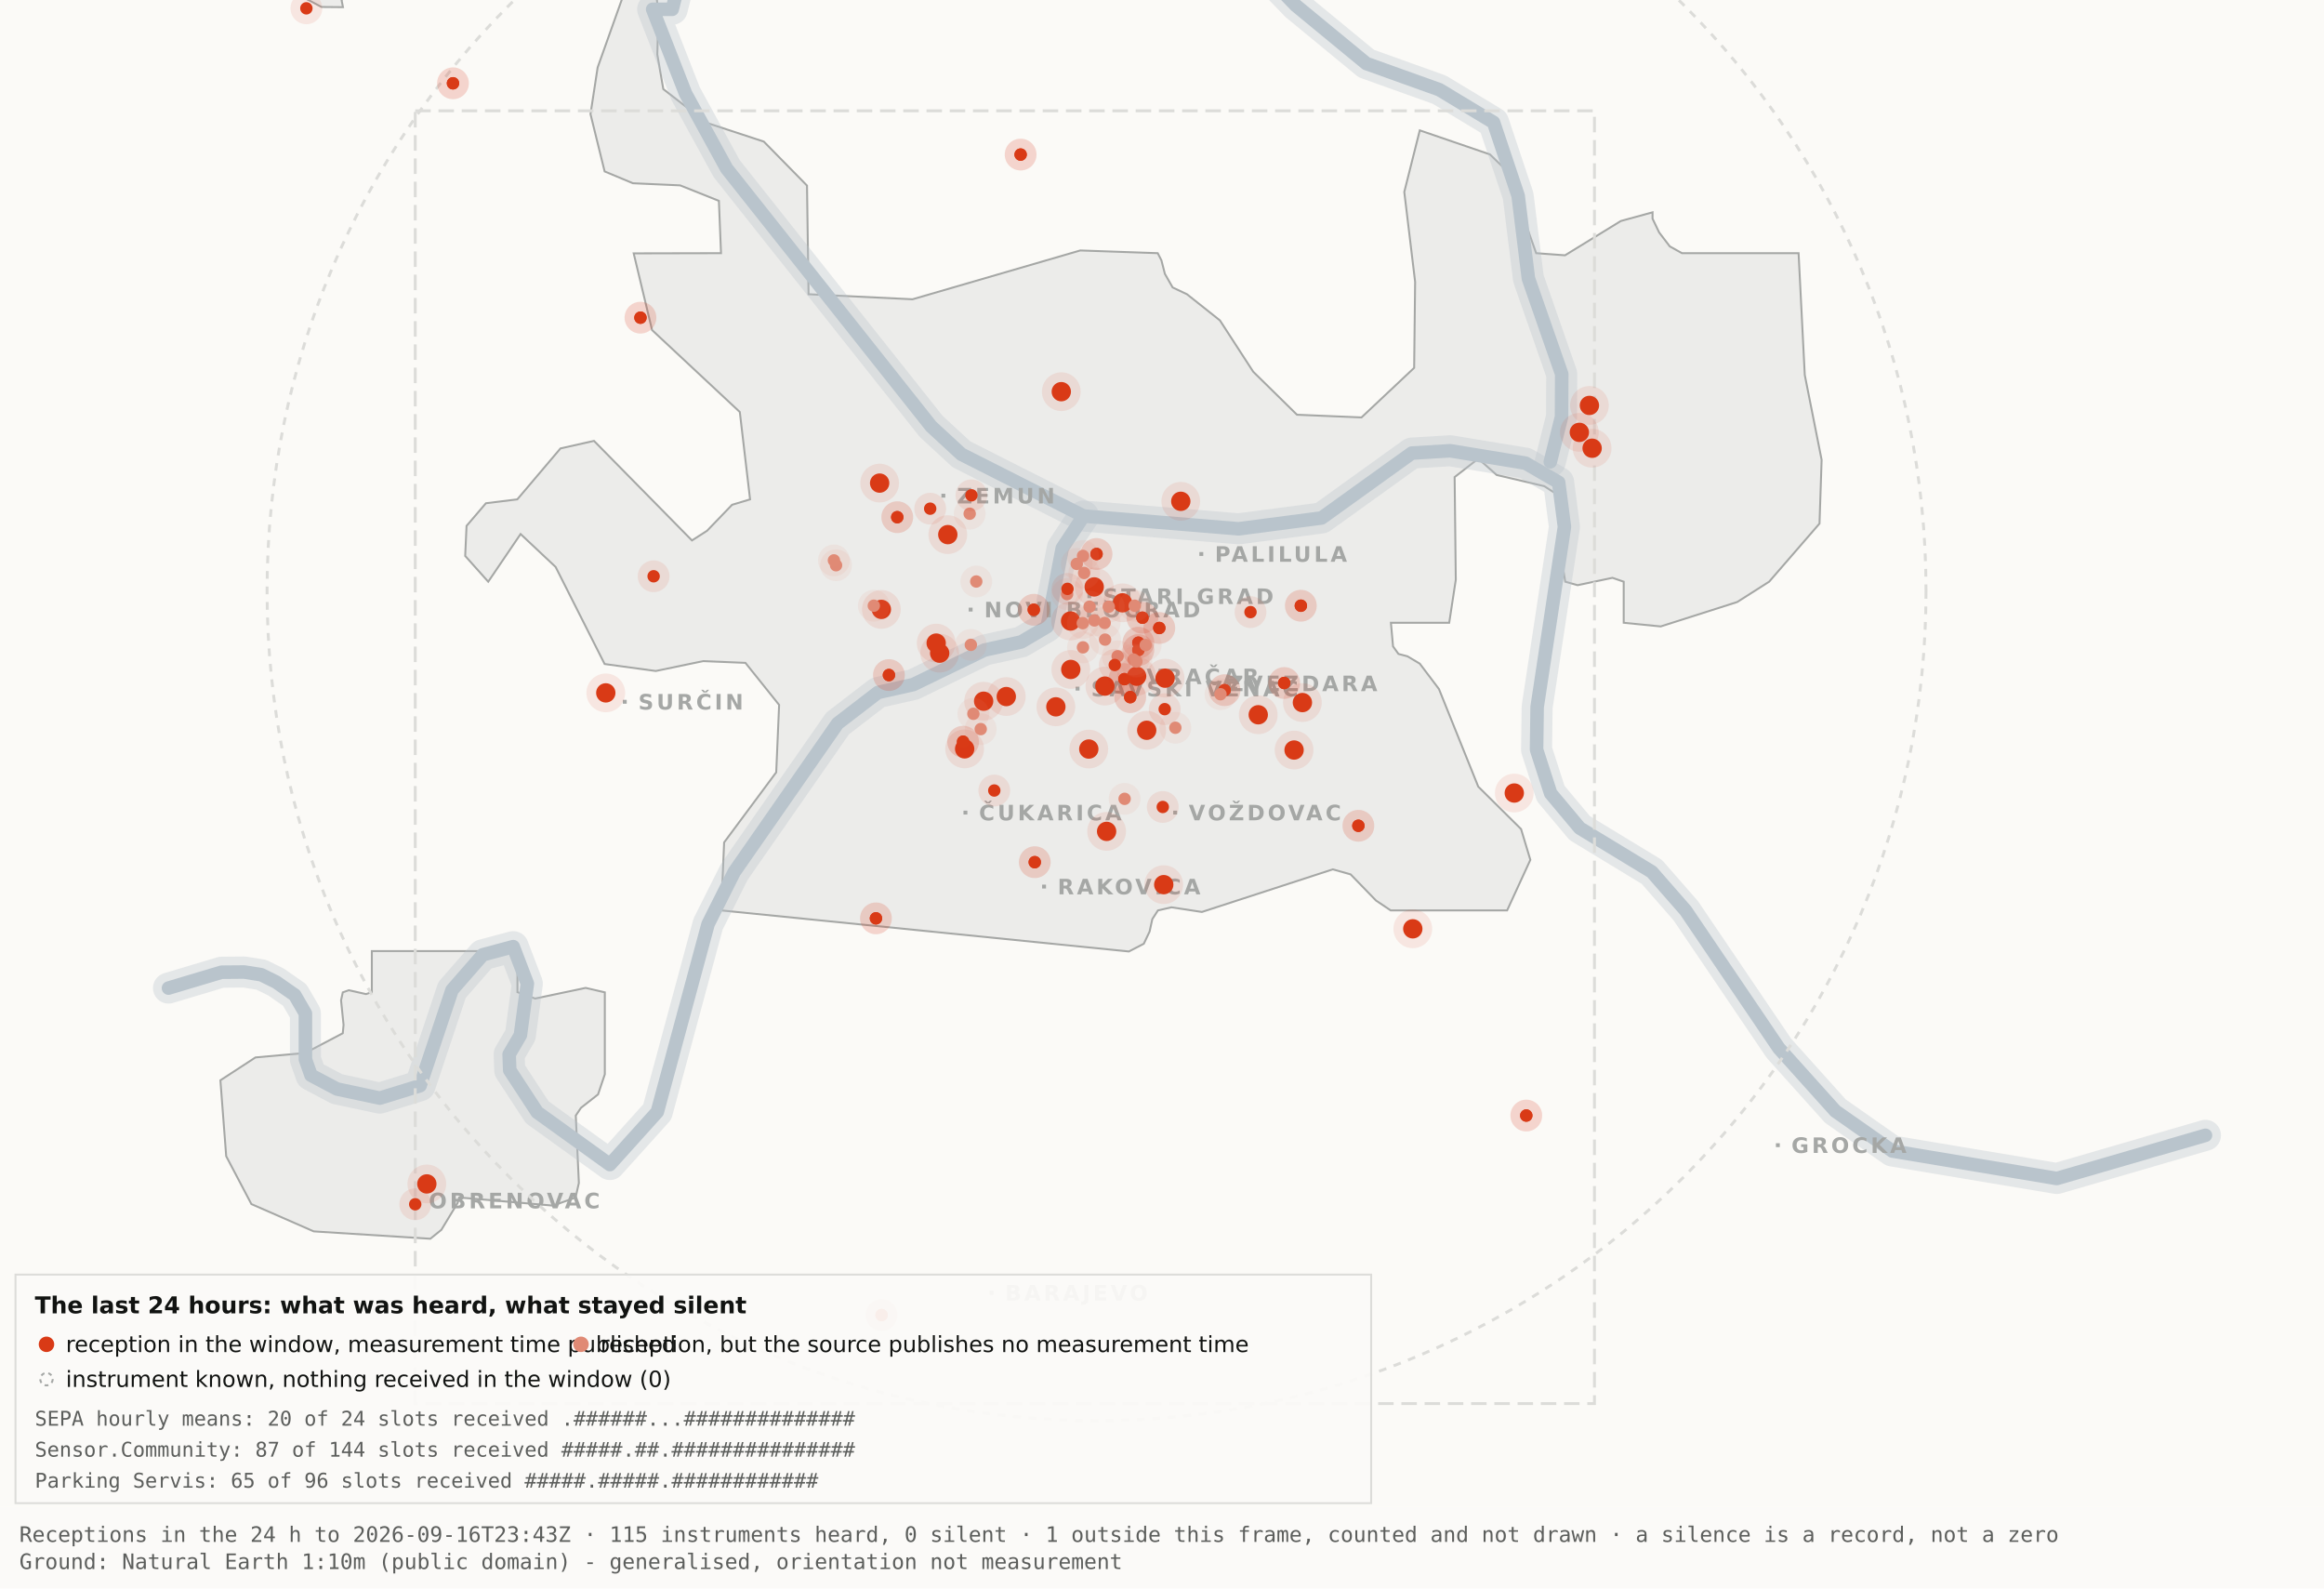
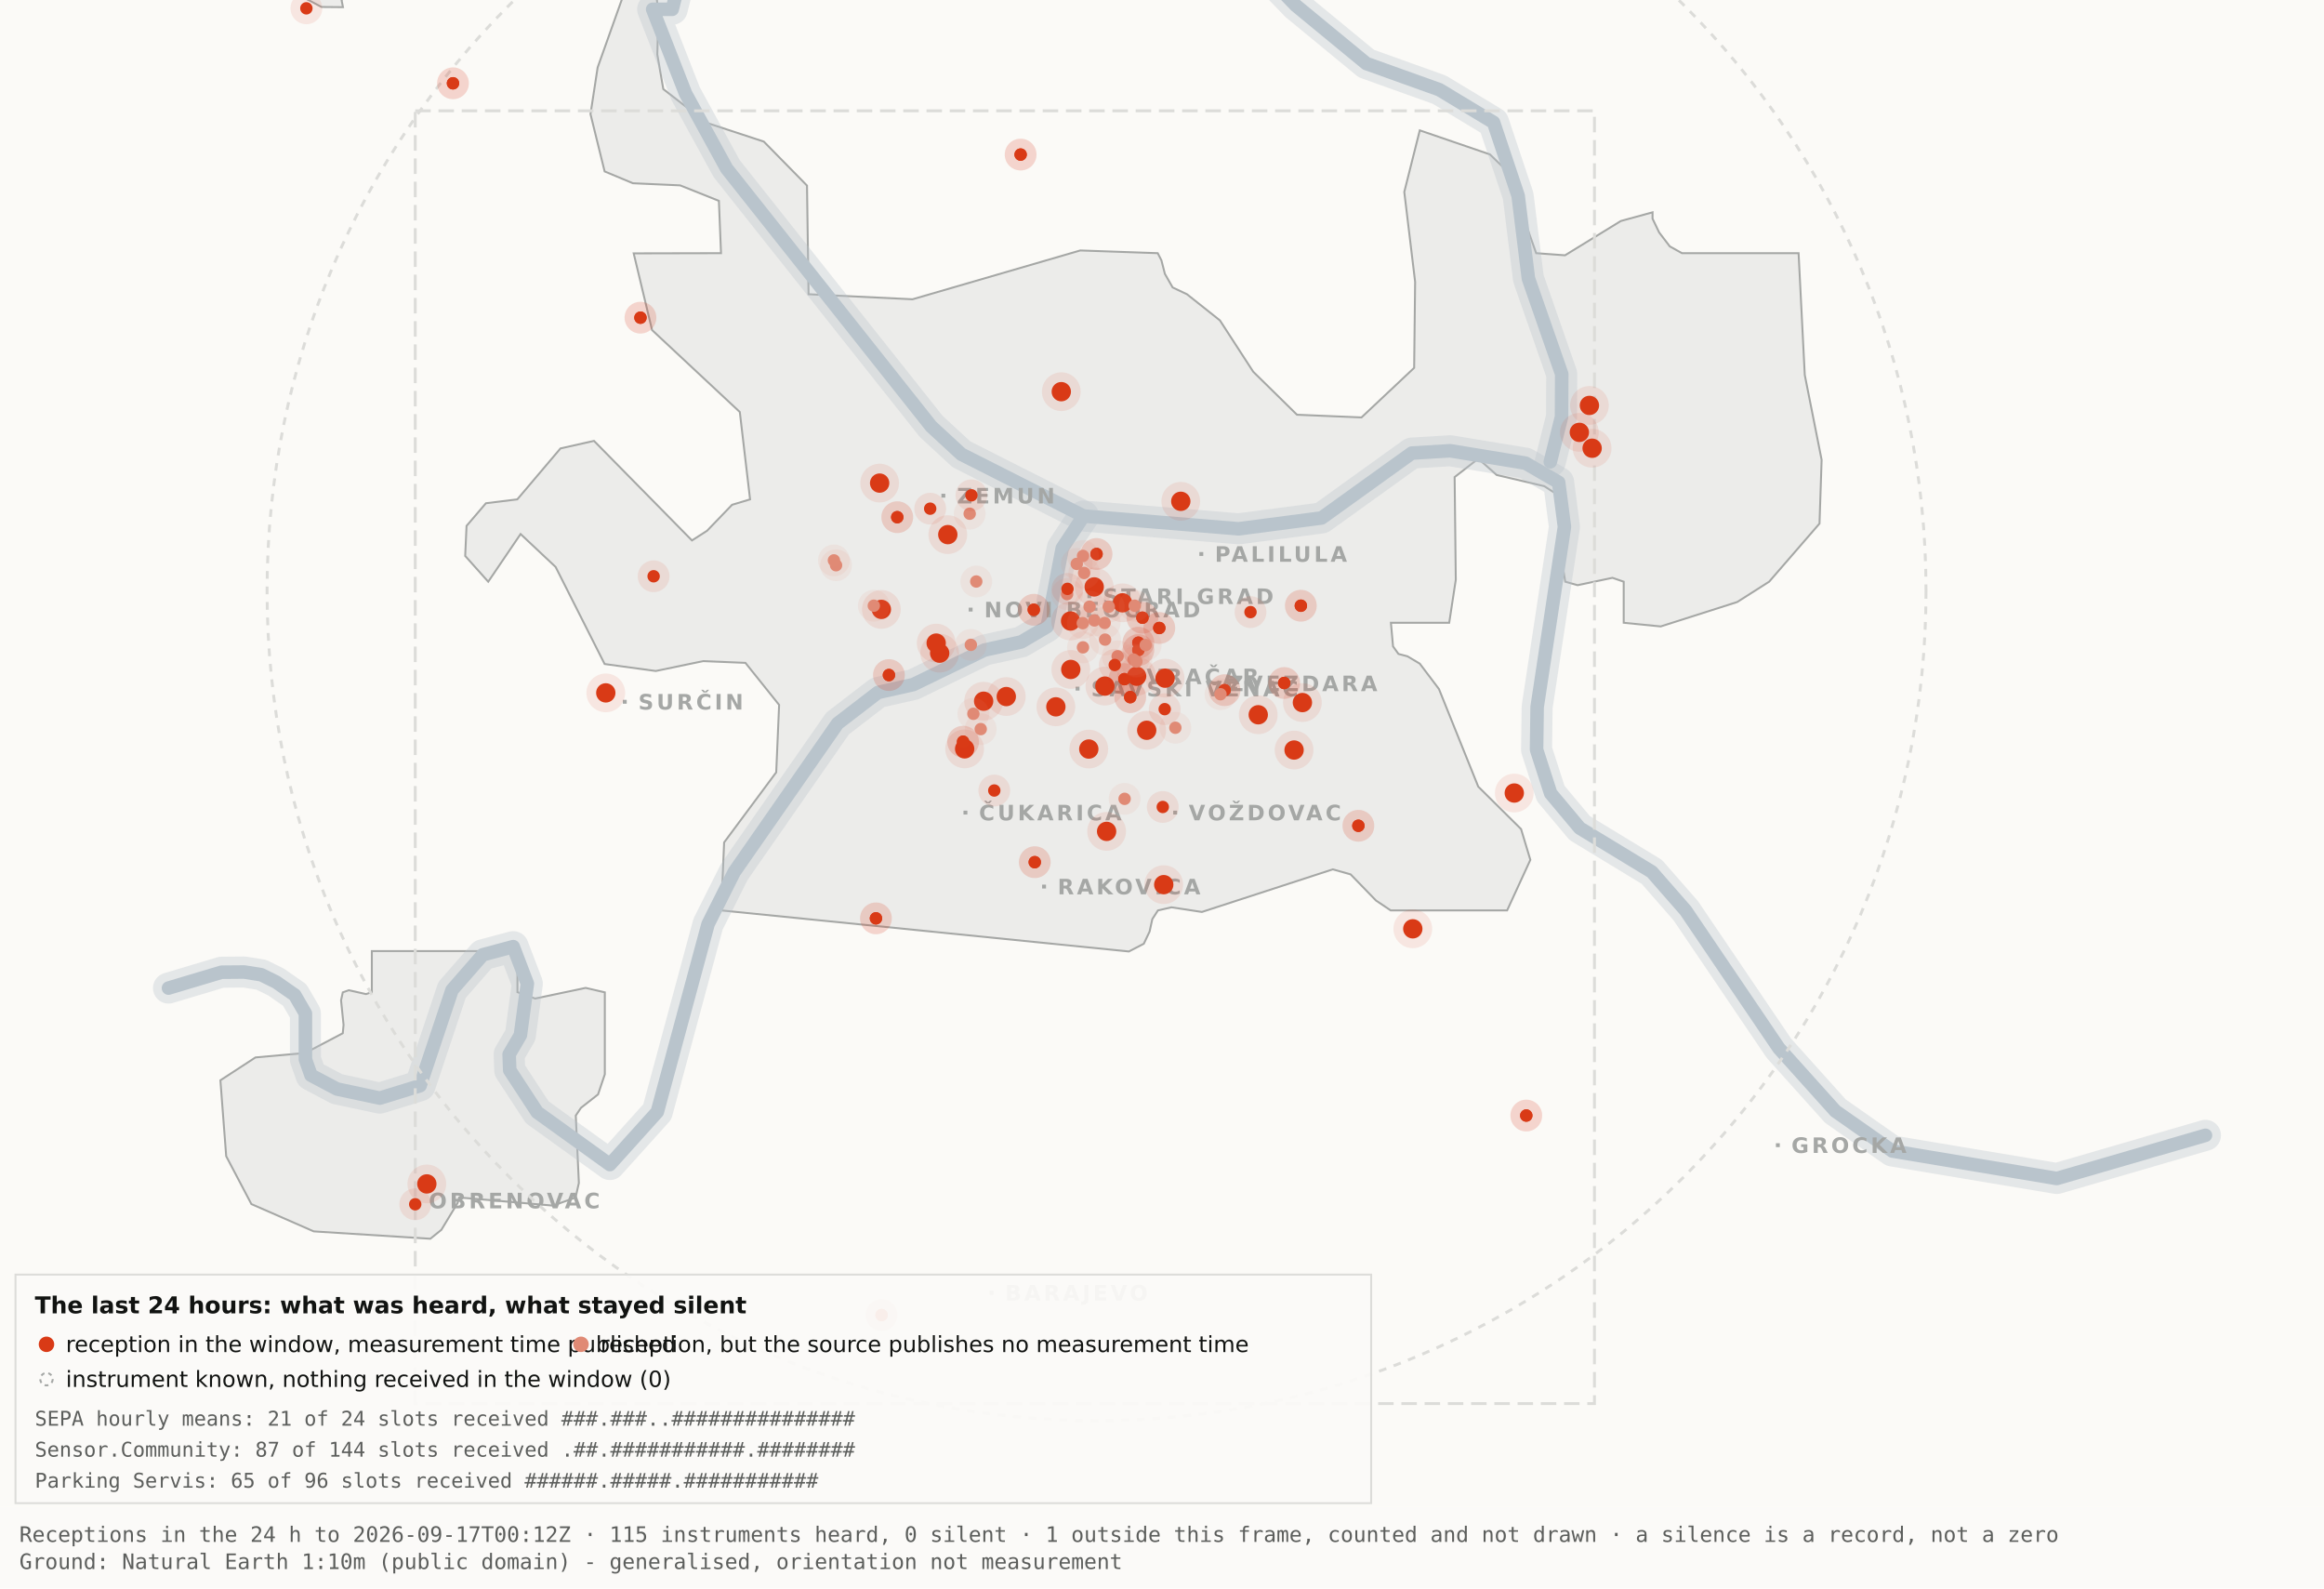
<svg xmlns="http://www.w3.org/2000/svg" viewBox="0 0 1200 820" width="1200" height="820" role="img" aria-label="Map 3 - The last 24 hours">
  <rect x="0" y="0" width="1200" height="820" fill="#fbfaf7" />
  <path d="M192.0,-34.8 L192.1,-17.6 L189.5,-19.9 L182.4,-10.7 L176.4,0.2 L177.1,3.7 L166.0,3.6 L138.0,-11.3 L131.8,-17.6 L130.3,-34.7 L134.1,-45.9 L158.3,-76.4 L166.7,-82.3 L177.1,-81.2 L183.0,-72.1 L192.0,-34.8 Z" fill="#ececea" stroke="#a5a7a5" stroke-width="1" fill-rule="evenodd" />
  <path d="M417.5,151.9 L471.2,154.5 L557.8,129.3 L597.8,130.7 L599.7,134.4 L601.5,141.4 L605.5,148.4 L612.9,151.9 L629.9,165.4 L647.1,191.9 L669.7,214.1 L703.0,215.5 L730.2,189.9 L730.7,145.5 L725.1,99.1 L733.1,67.3 L769.3,79.7 L778.2,88.3 L793.2,130.7 L808.1,131.8 L836.9,114.1 L853.3,109.6 L853.3,112.9 L856.7,120.0 L862.2,127.2 L868.5,130.7 L928.7,130.7 L931.9,193.6 L940.6,237.4 L939.5,270.3 L913.5,300.3 L897.0,310.8 L857.5,323.4 L838.4,321.5 L838.4,300.3 L832.6,298.3 L814.6,302.1 L808.2,300.3 L806.9,292.0 L809.7,266.1 L808.2,258.0 L797.4,251.0 L772.8,245.2 L763.3,236.8 L751.1,246.3 L751.7,299.3 L748.3,321.5 L718.2,321.5 L719.3,333.7 L722.1,337.6 L726.7,338.8 L733.1,342.6 L743.0,355.7 L763.3,406.1 L785.4,428.0 L790.2,443.9 L778.2,470.0 L718.1,470.0 L710.5,464.9 L697.4,451.4 L688.2,448.8 L620.6,470.8 L604.9,468.4 L597.9,470.0 L595.0,474.5 L593.6,480.9 L590.6,487.2 L582.9,491.2 L372.4,470.0 L373.9,434.9 L400.8,398.7 L402.3,363.9 L384.9,342.2 L363.1,341.3 L338.6,346.4 L312.2,342.8 L286.9,292.7 L268.8,275.7 L252.1,300.3 L240.2,287.0 L240.9,271.5 L250.9,259.8 L267.1,257.8 L289.4,231.5 L306.7,227.6 L357.3,279.0 L365.1,274.0 L378.0,260.6 L387.3,257.8 L382.0,212.7 L336.7,170.4 L327.2,130.8 L372.3,130.7 L371.2,103.7 L351.2,95.7 L326.8,94.6 L312.2,88.5 L304.9,58.9 L308.6,34.8 L327.3,-17.7 L337.9,-11.0 L340.0,6.7 L339.4,28.1 L342.5,46.0 L364.9,63.4 L394.4,73.1 L416.7,95.8 L417.5,151.9 Z" fill="#ececea" stroke="#a5a7a5" stroke-width="1" fill-rule="evenodd" />
  <path d="M267.2,512.2 L276.3,515.5 L302.4,510.0 L312.3,512.3 L312.3,554.6 L308.8,565.0 L300.0,571.9 L297.3,575.9 L298.9,610.7 L297.2,618.2 L285.6,622.4 L237.1,618.2 L236.3,621.0 L227.9,634.9 L222.2,639.5 L162.0,635.7 L129.8,621.6 L116.8,596.9 L113.8,557.7 L131.9,545.9 L157.6,543.6 L177.0,533.4 L177.4,529.1 L176.1,516.4 L177.0,512.3 L180.1,511.2 L189.0,513.2 L192.0,512.2 L192.0,491.0 L267.2,491.0 L267.2,512.2 Z" fill="#ececea" stroke="#a5a7a5" stroke-width="1" fill-rule="evenodd" />
  <path d="M87.0,510.1 L114.4,501.9 L126.1,501.8 L134.9,503.2 L142.6,507.0 L152.2,513.7 L157.7,523.2 L157.7,546.9 L160.6,555.1 L174.0,562.2 L196.1,566.9 L216.9,560.5 L233.4,511.1 L249.3,492.9 L265.0,488.7 L272.3,507.8 L268.7,534.4 L262.9,544.3 L263.2,552.5 L277.4,574.2 L314.9,601.2 L339.4,574.0 L365.6,477.1 L379.1,450.2 L432.5,373.5 L453.3,357.5 L471.6,353.4 L508.3,335.6 L527.3,331.4 L540.7,323.5 L548.5,283.0 L559.5,266.4" fill="none" stroke="#b9c4cc" stroke-width="16" stroke-opacity="0.35" stroke-linejoin="round" stroke-linecap="round" />
  <path d="M411.7,-177.5 L426.7,-103.9 L394.7,-58.3 L355.0,-26.6 L347.1,4.8 L337.0,4.8 L354.0,48.3 L375.2,87.0 L480.8,220.1 L496.4,234.5 L559.5,266.4 L639.5,273.0 L682.4,267.4 L729.0,233.9 L748.8,232.7 L787.7,239.1 L804.8,249.0 L807.8,272.0 L793.7,365.0 L793.4,387.0 L800.7,409.6 L815.7,427.5 L852.9,450.1 L870.4,470.1 L918.5,541.1 L947.7,573.6 L977.1,594.2 L1062.0,608.4 L1138.8,586.1" fill="none" stroke="#b9c4cc" stroke-width="16" stroke-opacity="0.35" stroke-linejoin="round" stroke-linecap="round" />
  <path d="M534.0,-142.1 L558.9,-95.2 L590.2,-64.2 L638.6,-28.7 L669.2,2.9 L705.5,32.8 L743.2,46.3 L771.2,63.2 L783.9,101.1 L789.2,143.8 L806.4,193.1 L806.3,215.2 L800.5,238.4" fill="none" stroke="#b9c4cc" stroke-width="16" stroke-opacity="0.35" stroke-linejoin="round" stroke-linecap="round" />
  <path d="M87.0,510.1 L114.4,501.9 L126.1,501.8 L134.9,503.2 L142.6,507.0 L152.2,513.7 L157.7,523.2 L157.7,546.9 L160.6,555.1 L174.0,562.2 L196.1,566.9 L216.9,560.5 L233.4,511.1 L249.3,492.9 L265.0,488.7 L272.3,507.8 L268.7,534.4 L262.9,544.3 L263.2,552.5 L277.4,574.2 L314.9,601.2 L339.4,574.0 L365.6,477.1 L379.1,450.2 L432.5,373.5 L453.3,357.5 L471.6,353.4 L508.3,335.6 L527.3,331.4 L540.7,323.5 L548.5,283.0 L559.5,266.4" fill="none" stroke="#b9c4cc" stroke-width="7" stroke-opacity="1" stroke-linejoin="round" stroke-linecap="round" />
  <path d="M411.7,-177.5 L426.7,-103.9 L394.7,-58.3 L355.0,-26.6 L347.1,4.8 L337.0,4.8 L354.0,48.3 L375.2,87.0 L480.8,220.1 L496.4,234.5 L559.5,266.4 L639.5,273.0 L682.4,267.4 L729.0,233.9 L748.8,232.7 L787.7,239.1 L804.8,249.0 L807.8,272.0 L793.7,365.0 L793.4,387.0 L800.7,409.6 L815.7,427.5 L852.9,450.1 L870.4,470.1 L918.5,541.1 L947.7,573.6 L977.1,594.2 L1062.0,608.4 L1138.8,586.1" fill="none" stroke="#b9c4cc" stroke-width="7" stroke-opacity="1" stroke-linejoin="round" stroke-linecap="round" />
  <path d="M534.0,-142.1 L558.9,-95.2 L590.2,-64.2 L638.6,-28.7 L669.2,2.9 L705.5,32.8 L743.2,46.3 L771.2,63.2 L783.9,101.1 L789.2,143.8 L806.4,193.1 L806.3,215.2 L800.5,238.4" fill="none" stroke="#b9c4cc" stroke-width="7" stroke-opacity="1" stroke-linejoin="round" stroke-linecap="round" />
  <rect x="561.5" y="306.8" width="2" height="2" fill="#a5a7a5" />
  <text x="569.5" y="311.8" font-family="Carlito, DejaVu Sans, Arial, sans-serif" font-size="11" font-weight="600" letter-spacing="1.5" fill="#a5a7a5">STARI GRAD</text>
  <rect x="584.0" y="348.2" width="2" height="2" fill="#a5a7a5" />
  <text x="592.0" y="353.2" font-family="Carlito, DejaVu Sans, Arial, sans-serif" font-size="11" font-weight="600" letter-spacing="1.5" fill="#a5a7a5">VRAČAR</text>
  <rect x="555.4" y="354.5" width="2" height="2" fill="#a5a7a5" />
  <text x="563.4" y="359.5" font-family="Carlito, DejaVu Sans, Arial, sans-serif" font-size="11" font-weight="600" letter-spacing="1.5" fill="#a5a7a5">SAVSKI VENAC</text>
  <rect x="500.2" y="313.7" width="2" height="2" fill="#a5a7a5" />
  <text x="508.2" y="318.7" font-family="Carlito, DejaVu Sans, Arial, sans-serif" font-size="11" font-weight="600" letter-spacing="1.5" fill="#a5a7a5">NOVI BEOGRAD</text>
  <rect x="486.1" y="254.9" width="2" height="2" fill="#a5a7a5" />
  <text x="494.1" y="259.9" font-family="Carlito, DejaVu Sans, Arial, sans-serif" font-size="11" font-weight="600" letter-spacing="1.5" fill="#a5a7a5">ZEMUN</text>
  <rect x="619.3" y="285.0" width="2" height="2" fill="#a5a7a5" />
  <text x="627.3" y="290.0" font-family="Carlito, DejaVu Sans, Arial, sans-serif" font-size="11" font-weight="600" letter-spacing="1.5" fill="#a5a7a5">PALILULA</text>
  <rect x="626.1" y="351.8" width="2" height="2" fill="#a5a7a5" />
  <text x="634.1" y="356.8" font-family="Carlito, DejaVu Sans, Arial, sans-serif" font-size="11" font-weight="600" letter-spacing="1.5" fill="#a5a7a5">ZVEZDARA</text>
  <rect x="605.8" y="418.5" width="2" height="2" fill="#a5a7a5" />
  <text x="613.8" y="423.5" font-family="Carlito, DejaVu Sans, Arial, sans-serif" font-size="11" font-weight="600" letter-spacing="1.5" fill="#a5a7a5">VOŽDOVAC</text>
  <rect x="497.5" y="418.5" width="2" height="2" fill="#a5a7a5" />
  <text x="505.5" y="423.5" font-family="Carlito, DejaVu Sans, Arial, sans-serif" font-size="11" font-weight="600" letter-spacing="1.5" fill="#a5a7a5">ČUKARICA</text>
  <rect x="538.1" y="456.7" width="2" height="2" fill="#a5a7a5" />
  <text x="546.1" y="461.7" font-family="Carlito, DejaVu Sans, Arial, sans-serif" font-size="11" font-weight="600" letter-spacing="1.5" fill="#a5a7a5">RAKOVICA</text>
  <rect x="321.6" y="361.3" width="2" height="2" fill="#a5a7a5" />
  <text x="329.6" y="366.3" font-family="Carlito, DejaVu Sans, Arial, sans-serif" font-size="11" font-weight="600" letter-spacing="1.5" fill="#a5a7a5">SURČIN</text>
  <rect x="917.0" y="590.2" width="2" height="2" fill="#a5a7a5" />
  <text x="925.0" y="595.2" font-family="Carlito, DejaVu Sans, Arial, sans-serif" font-size="11" font-weight="600" letter-spacing="1.5" fill="#a5a7a5">GROCKA</text>
  <rect x="213.4" y="618.8" width="2" height="2" fill="#a5a7a5" />
  <text x="221.4" y="623.8" font-family="Carlito, DejaVu Sans, Arial, sans-serif" font-size="11" font-weight="600" letter-spacing="1.5" fill="#a5a7a5">OBRENOVAC</text>
  <rect x="511.0" y="666.4" width="2" height="2" fill="#a5a7a5" />
  <text x="519.0" y="671.4" font-family="Carlito, DejaVu Sans, Arial, sans-serif" font-size="11" font-weight="600" letter-spacing="1.5" fill="#a5a7a5">BARAJEVO</text>
  <rect x="727.5" y="876.2" width="2" height="2" fill="#a5a7a5" />
  <text x="735.5" y="881.2" font-family="Carlito, DejaVu Sans, Arial, sans-serif" font-size="11" font-weight="600" letter-spacing="1.5" fill="#a5a7a5">SOPOT</text>
  <circle cx="566.2" cy="305.1" r="428.3" fill="none" stroke="#dcdcd9" stroke-width="1.5" stroke-dasharray="4 4" />
  <rect x="214.4" y="57.2" width="608.9" height="667.4" fill="none" stroke="#dcdcd9" stroke-width="1.5" stroke-dasharray="8 4" />
  <circle cx="507.9" cy="362.0" r="10" fill="#D93A16" fill-opacity=".10" />
  <circle cx="507.9" cy="362.0" r="5" fill="#D93A16" />
  <circle cx="519.6" cy="359.6" r="10" fill="#D93A16" fill-opacity=".10" />
  <circle cx="519.6" cy="359.6" r="5" fill="#D93A16" />
  <circle cx="498.1" cy="386.6" r="10" fill="#D93A16" fill-opacity=".10" />
  <circle cx="498.1" cy="386.6" r="5" fill="#D93A16" />
  <circle cx="552.8" cy="320.6" r="10" fill="#D93A16" fill-opacity=".10" />
  <circle cx="552.8" cy="320.6" r="5" fill="#D93A16" />
  <circle cx="455.1" cy="314.6" r="10" fill="#D93A16" fill-opacity=".10" />
  <circle cx="455.1" cy="314.6" r="5" fill="#D93A16" />
  <circle cx="548.0" cy="202.2" r="10" fill="#D93A16" fill-opacity=".10" />
  <circle cx="548.0" cy="202.2" r="5" fill="#D93A16" />
  <circle cx="579.6" cy="311.2" r="10" fill="#D93A16" fill-opacity=".10" />
  <circle cx="579.6" cy="311.2" r="5" fill="#D93A16" />
  <circle cx="592.1" cy="377.0" r="10" fill="#D93A16" fill-opacity=".10" />
  <circle cx="592.1" cy="377.0" r="5" fill="#D93A16" />
  <circle cx="562.2" cy="386.7" r="10" fill="#D93A16" fill-opacity=".10" />
  <circle cx="562.2" cy="386.7" r="5" fill="#D93A16" />
  <circle cx="570.5" cy="354.2" r="10" fill="#D93A16" fill-opacity=".10" />
  <circle cx="570.5" cy="354.2" r="5" fill="#D93A16" />
  <circle cx="600.9" cy="456.7" r="10" fill="#D93A16" fill-opacity=".10" />
  <circle cx="600.9" cy="456.7" r="5" fill="#D93A16" />
  <circle cx="609.7" cy="258.8" r="10" fill="#D93A16" fill-opacity=".10" />
  <circle cx="609.7" cy="258.8" r="5" fill="#D93A16" />
  <circle cx="729.5" cy="479.5" r="10" fill="#D93A16" fill-opacity=".10" />
  <circle cx="729.5" cy="479.5" r="5" fill="#D93A16" />
  <circle cx="672.5" cy="362.7" r="10" fill="#D93A16" fill-opacity=".10" />
  <circle cx="672.5" cy="362.7" r="5" fill="#D93A16" />
  <circle cx="552.9" cy="345.6" r="10" fill="#D93A16" fill-opacity=".10" />
  <circle cx="552.9" cy="345.6" r="5" fill="#D93A16" />
  <circle cx="485.2" cy="337.2" r="10" fill="#D93A16" fill-opacity=".10" />
  <circle cx="485.2" cy="337.2" r="5" fill="#D93A16" />
  <circle cx="220.4" cy="611.2" r="10" fill="#D93A16" fill-opacity=".10" />
  <circle cx="220.4" cy="611.2" r="5" fill="#D93A16" />
  <circle cx="483.4" cy="332.0" r="10" fill="#D93A16" fill-opacity=".10" />
  <circle cx="483.4" cy="332.0" r="5" fill="#D93A16" />
  <circle cx="820.7" cy="209.3" r="10" fill="#D93A16" fill-opacity=".10" />
  <circle cx="820.7" cy="209.3" r="5" fill="#D93A16" />
  <circle cx="815.5" cy="223.2" r="10" fill="#D93A16" fill-opacity=".10" />
  <circle cx="815.5" cy="223.2" r="5" fill="#D93A16" />
  <circle cx="822.1" cy="231.4" r="10" fill="#D93A16" fill-opacity=".10" />
  <circle cx="822.1" cy="231.4" r="5" fill="#D93A16" />
  <circle cx="571.4" cy="429.2" r="10" fill="#D93A16" fill-opacity=".10" />
  <circle cx="571.4" cy="429.2" r="5" fill="#D93A16" />
  <circle cx="565.0" cy="303.0" r="10" fill="#D93A16" fill-opacity=".10" />
  <circle cx="565.0" cy="303.0" r="5" fill="#D93A16" />
  <circle cx="668.2" cy="387.2" r="10" fill="#D93A16" fill-opacity=".10" />
  <circle cx="668.2" cy="387.2" r="5" fill="#D93A16" />
  <circle cx="312.8" cy="357.7" r="10" fill="#D93A16" fill-opacity=".10" />
  <circle cx="312.8" cy="357.7" r="5" fill="#D93A16" />
  <circle cx="545.2" cy="364.9" r="10" fill="#D93A16" fill-opacity=".10" />
  <circle cx="545.2" cy="364.9" r="5" fill="#D93A16" />
  <circle cx="781.9" cy="409.4" r="10" fill="#D93A16" fill-opacity=".10" />
  <circle cx="781.9" cy="409.4" r="5" fill="#D93A16" />
  <circle cx="586.9" cy="349.1" r="10" fill="#D93A16" fill-opacity=".10" />
  <circle cx="586.9" cy="349.1" r="5" fill="#D93A16" />
  <circle cx="601.6" cy="350.1" r="10" fill="#D93A16" fill-opacity=".10" />
  <circle cx="601.6" cy="350.1" r="5" fill="#D93A16" />
  <circle cx="649.7" cy="369.0" r="10" fill="#D93A16" fill-opacity=".10" />
  <circle cx="649.7" cy="369.0" r="5" fill="#D93A16" />
  <circle cx="489.4" cy="276.0" r="10" fill="#D93A16" fill-opacity=".10" />
  <circle cx="489.4" cy="276.0" r="5" fill="#D93A16" />
  <circle cx="454.2" cy="249.4" r="10" fill="#D93A16" fill-opacity=".10" />
  <circle cx="454.2" cy="249.4" r="5" fill="#D93A16" />
  <circle cx="587.8" cy="331.8" r="8.2" fill="#D93A16" fill-opacity=".10" />
  <circle cx="587.8" cy="331.8" r="3.2" fill="#D93A16" />
  <circle cx="587.8" cy="331.8" r="8.2" fill="#D93A16" fill-opacity=".10" />
  <circle cx="587.8" cy="331.8" r="3.2" fill="#D93A16" />
  <circle cx="534.3" cy="445.1" r="8.2" fill="#D93A16" fill-opacity=".10" />
  <circle cx="534.3" cy="445.1" r="3.2" fill="#D93A16" />
  <circle cx="534.3" cy="445.1" r="8.2" fill="#D93A16" fill-opacity=".10" />
  <circle cx="534.3" cy="445.1" r="3.2" fill="#D93A16" />
  <circle cx="497.3" cy="382.9" r="8.2" fill="#D93A16" fill-opacity=".10" />
  <circle cx="497.3" cy="382.9" r="3.2" fill="#D93A16" />
  <circle cx="497.3" cy="382.9" r="8.2" fill="#D93A16" fill-opacity=".10" />
  <circle cx="497.3" cy="382.9" r="3.2" fill="#D93A16" />
  <circle cx="330.7" cy="164.0" r="8.2" fill="#D93A16" fill-opacity=".10" />
  <circle cx="330.7" cy="164.0" r="3.2" fill="#D93A16" />
  <circle cx="330.7" cy="164.0" r="8.2" fill="#D93A16" fill-opacity=".10" />
  <circle cx="330.7" cy="164.0" r="3.2" fill="#D93A16" />
  <circle cx="583.6" cy="359.9" r="8.2" fill="#D93A16" fill-opacity=".10" />
  <circle cx="583.6" cy="359.9" r="3.2" fill="#D93A16" />
  <circle cx="583.6" cy="359.9" r="8.2" fill="#D93A16" fill-opacity=".10" />
  <circle cx="583.6" cy="359.9" r="3.2" fill="#D93A16" />
  <circle cx="663.1" cy="352.6" r="8.2" fill="#D93A16" fill-opacity=".10" />
  <circle cx="663.1" cy="352.6" r="3.2" fill="#D93A16" />
  <circle cx="663.1" cy="352.6" r="8.2" fill="#D93A16" fill-opacity=".10" />
  <circle cx="663.1" cy="352.6" r="3.2" fill="#D93A16" />
  <circle cx="601.4" cy="366.1" r="8.2" fill="#D93A16" fill-opacity=".10" />
  <circle cx="601.4" cy="366.1" r="3.2" fill="#D93A16" />
  <circle cx="214.4" cy="621.7" r="8.2" fill="#D93A16" fill-opacity=".10" />
  <circle cx="214.4" cy="621.7" r="3.2" fill="#D93A16" />
  <circle cx="463.3" cy="267.0" r="8.2" fill="#D93A16" fill-opacity=".10" />
  <circle cx="463.3" cy="267.0" r="3.2" fill="#D93A16" />
  <circle cx="463.3" cy="267.0" r="8.2" fill="#D93A16" fill-opacity=".10" />
  <circle cx="463.3" cy="267.0" r="3.2" fill="#D93A16" />
  <circle cx="600.4" cy="416.6" r="8.2" fill="#D93A16" fill-opacity=".10" />
  <circle cx="600.4" cy="416.6" r="3.2" fill="#D93A16" />
  <circle cx="671.7" cy="312.7" r="8.2" fill="#D93A16" fill-opacity=".10" />
  <circle cx="671.7" cy="312.7" r="3.2" fill="#D93A16" />
  <circle cx="671.7" cy="312.7" r="8.2" fill="#D93A16" fill-opacity=".10" />
  <circle cx="671.7" cy="312.7" r="3.2" fill="#D93A16" />
  <circle cx="587.8" cy="335.6" r="8.2" fill="#D93A16" fill-opacity=".10" />
  <circle cx="587.8" cy="335.6" r="3.2" fill="#D93A16" />
  <circle cx="587.8" cy="335.6" r="8.2" fill="#D93A16" fill-opacity=".10" />
  <circle cx="587.8" cy="335.6" r="3.2" fill="#D93A16" />
  <circle cx="455.2" cy="678.9" r="8.2" fill="#D93A16" fill-opacity=".10" />
  <circle cx="455.2" cy="678.9" r="3.2" fill="#D93A16" />
  <circle cx="455.2" cy="678.9" r="8.2" fill="#D93A16" fill-opacity=".10" />
  <circle cx="455.2" cy="678.9" r="3.2" fill="#D93A16" />
  <circle cx="598.6" cy="324.2" r="8.2" fill="#D93A16" fill-opacity=".10" />
  <circle cx="598.6" cy="324.2" r="3.2" fill="#D93A16" />
  <circle cx="598.6" cy="324.2" r="8.2" fill="#D93A16" fill-opacity=".10" />
  <circle cx="598.6" cy="324.2" r="3.2" fill="#D93A16" />
  <circle cx="233.9" cy="43.0" r="8.2" fill="#D93A16" fill-opacity=".10" />
  <circle cx="233.9" cy="43.0" r="3.2" fill="#D93A16" />
  <circle cx="233.9" cy="43.0" r="8.2" fill="#D93A16" fill-opacity=".10" />
  <circle cx="233.9" cy="43.0" r="3.2" fill="#D93A16" />
  <circle cx="566.2" cy="286.0" r="8.2" fill="#D93A16" fill-opacity=".10" />
  <circle cx="566.2" cy="286.0" r="3.2" fill="#D93A16" />
  <circle cx="566.2" cy="286.0" r="8.2" fill="#D93A16" fill-opacity=".10" />
  <circle cx="566.2" cy="286.0" r="3.2" fill="#D93A16" />
  <circle cx="589.9" cy="318.9" r="8.2" fill="#D93A16" fill-opacity=".10" />
  <circle cx="589.9" cy="318.9" r="3.2" fill="#D93A16" />
  <circle cx="589.9" cy="318.9" r="8.2" fill="#D93A16" fill-opacity=".10" />
  <circle cx="589.9" cy="318.9" r="3.2" fill="#D93A16" />
  <circle cx="701.4" cy="426.3" r="8.2" fill="#D93A16" fill-opacity=".10" />
  <circle cx="701.4" cy="426.3" r="3.2" fill="#D93A16" />
  <circle cx="701.4" cy="426.3" r="8.2" fill="#D93A16" fill-opacity=".10" />
  <circle cx="701.4" cy="426.3" r="3.2" fill="#D93A16" />
  <circle cx="480.3" cy="262.6" r="8.2" fill="#D93A16" fill-opacity=".10" />
  <circle cx="480.3" cy="262.6" r="3.2" fill="#D93A16" />
  <circle cx="533.8" cy="314.8" r="8.2" fill="#D93A16" fill-opacity=".10" />
  <circle cx="533.8" cy="314.8" r="3.2" fill="#D93A16" />
  <circle cx="533.8" cy="314.8" r="8.2" fill="#D93A16" fill-opacity=".10" />
  <circle cx="533.8" cy="314.8" r="3.2" fill="#D93A16" />
  <circle cx="527.0" cy="79.8" r="8.2" fill="#D93A16" fill-opacity=".10" />
  <circle cx="527.0" cy="79.8" r="3.2" fill="#D93A16" />
  <circle cx="527.0" cy="79.8" r="8.2" fill="#D93A16" fill-opacity=".10" />
  <circle cx="527.0" cy="79.8" r="3.2" fill="#D93A16" />
  <circle cx="788.1" cy="575.9" r="8.2" fill="#D93A16" fill-opacity=".10" />
  <circle cx="788.1" cy="575.9" r="3.2" fill="#D93A16" />
  <circle cx="788.1" cy="575.9" r="8.2" fill="#D93A16" fill-opacity=".10" />
  <circle cx="788.1" cy="575.9" r="3.2" fill="#D93A16" />
  <circle cx="580.6" cy="350.6" r="8.2" fill="#D93A16" fill-opacity=".10" />
  <circle cx="580.6" cy="350.6" r="3.2" fill="#D93A16" />
  <circle cx="580.6" cy="350.6" r="8.2" fill="#D93A16" fill-opacity=".10" />
  <circle cx="580.6" cy="350.6" r="3.2" fill="#D93A16" />
  <circle cx="452.3" cy="474.1" r="8.2" fill="#D93A16" fill-opacity=".10" />
  <circle cx="452.3" cy="474.1" r="3.2" fill="#D93A16" />
  <circle cx="452.3" cy="474.1" r="8.2" fill="#D93A16" fill-opacity=".10" />
  <circle cx="452.3" cy="474.1" r="3.2" fill="#D93A16" />
  <circle cx="632.3" cy="356.3" r="8.2" fill="#D93A16" fill-opacity=".10" />
  <circle cx="632.3" cy="356.3" r="3.2" fill="#D93A16" />
  <circle cx="632.3" cy="356.3" r="8.2" fill="#D93A16" fill-opacity=".10" />
  <circle cx="632.3" cy="356.3" r="3.2" fill="#D93A16" />
  <circle cx="158.2" cy="4.3" r="8.2" fill="#D93A16" fill-opacity=".10" />
  <circle cx="158.2" cy="4.3" r="3.2" fill="#D93A16" />
  <circle cx="459.0" cy="348.5" r="8.2" fill="#D93A16" fill-opacity=".10" />
  <circle cx="459.0" cy="348.5" r="3.2" fill="#D93A16" />
  <circle cx="459.0" cy="348.5" r="8.2" fill="#D93A16" fill-opacity=".10" />
  <circle cx="459.0" cy="348.5" r="3.2" fill="#D93A16" />
  <circle cx="645.7" cy="316.0" r="8.2" fill="#D93A16" fill-opacity=".10" />
  <circle cx="645.7" cy="316.0" r="3.2" fill="#D93A16" />
  <circle cx="585.3" cy="340.5" r="8.2" fill="#e08a75" fill-opacity=".10" />
  <circle cx="585.3" cy="340.5" r="3.2" fill="#e08a75" />
  <circle cx="585.9" cy="312.7" r="8.2" fill="#e08a75" fill-opacity=".10" />
  <circle cx="585.9" cy="312.7" r="3.2" fill="#e08a75" />
  <circle cx="559.2" cy="334.2" r="8.2" fill="#e08a75" fill-opacity=".10" />
  <circle cx="559.2" cy="334.2" r="3.2" fill="#e08a75" />
  <circle cx="570.6" cy="330.2" r="8.2" fill="#e08a75" fill-opacity=".10" />
  <circle cx="570.6" cy="330.2" r="3.2" fill="#e08a75" />
  <circle cx="562.6" cy="313.2" r="8.2" fill="#e08a75" fill-opacity=".10" />
  <circle cx="562.6" cy="313.2" r="3.2" fill="#e08a75" />
  <circle cx="500.7" cy="265.2" r="8.2" fill="#e08a75" fill-opacity=".10" />
  <circle cx="500.7" cy="265.2" r="3.2" fill="#e08a75" />
  <circle cx="570.4" cy="321.6" r="8.2" fill="#e08a75" fill-opacity=".10" />
  <circle cx="570.4" cy="321.6" r="3.2" fill="#e08a75" />
  <circle cx="591.6" cy="333.0" r="8.2" fill="#e08a75" fill-opacity=".10" />
  <circle cx="591.6" cy="333.0" r="3.2" fill="#e08a75" />
  <circle cx="565.1" cy="320.3" r="8.2" fill="#e08a75" fill-opacity=".10" />
  <circle cx="565.1" cy="320.3" r="3.2" fill="#e08a75" />
  <circle cx="502.6" cy="368.5" r="8.2" fill="#e08a75" fill-opacity=".10" />
  <circle cx="502.6" cy="368.5" r="3.2" fill="#e08a75" />
  <circle cx="501.3" cy="332.9" r="8.2" fill="#e08a75" fill-opacity=".10" />
  <circle cx="501.3" cy="332.9" r="3.2" fill="#e08a75" />
  <circle cx="451.2" cy="312.7" r="8.2" fill="#e08a75" fill-opacity=".10" />
  <circle cx="451.2" cy="312.7" r="3.2" fill="#e08a75" />
  <circle cx="431.7" cy="291.8" r="8.2" fill="#e08a75" fill-opacity=".10" />
  <circle cx="431.7" cy="291.8" r="3.2" fill="#e08a75" />
  <circle cx="630.2" cy="358.4" r="8.2" fill="#e08a75" fill-opacity=".10" />
  <circle cx="630.2" cy="358.4" r="3.2" fill="#e08a75" />
  <circle cx="551.0" cy="306.7" r="8.2" fill="#e08a75" fill-opacity=".10" />
  <circle cx="551.0" cy="306.7" r="3.2" fill="#e08a75" />
  <circle cx="559.8" cy="295.8" r="8.2" fill="#e08a75" fill-opacity=".10" />
  <circle cx="559.8" cy="295.8" r="3.2" fill="#e08a75" />
  <circle cx="559.1" cy="321.7" r="8.2" fill="#e08a75" fill-opacity=".10" />
  <circle cx="559.1" cy="321.7" r="3.2" fill="#e08a75" />
  <circle cx="606.9" cy="375.7" r="8.2" fill="#e08a75" fill-opacity=".10" />
  <circle cx="606.9" cy="375.7" r="3.2" fill="#e08a75" />
  <circle cx="430.6" cy="289.3" r="8.2" fill="#e08a75" fill-opacity=".10" />
  <circle cx="430.6" cy="289.3" r="3.2" fill="#e08a75" />
  <circle cx="559.2" cy="287.0" r="8.2" fill="#e08a75" fill-opacity=".10" />
  <circle cx="559.2" cy="287.0" r="3.2" fill="#e08a75" />
  <circle cx="504.1" cy="300.2" r="8.2" fill="#e08a75" fill-opacity=".10" />
  <circle cx="504.1" cy="300.2" r="3.2" fill="#e08a75" />
  <circle cx="572.5" cy="313.2" r="8.2" fill="#e08a75" fill-opacity=".10" />
  <circle cx="572.5" cy="313.2" r="3.2" fill="#e08a75" />
  <circle cx="577.1" cy="338.8" r="8.2" fill="#e08a75" fill-opacity=".10" />
  <circle cx="577.1" cy="338.8" r="3.2" fill="#e08a75" />
  <circle cx="580.7" cy="412.4" r="8.2" fill="#e08a75" fill-opacity=".10" />
  <circle cx="580.7" cy="412.4" r="3.2" fill="#e08a75" />
  <circle cx="556.0" cy="291.1" r="8.2" fill="#e08a75" fill-opacity=".10" />
  <circle cx="556.0" cy="291.1" r="3.2" fill="#e08a75" />
  <circle cx="586.8" cy="341.5" r="8.2" fill="#e08a75" fill-opacity=".10" />
  <circle cx="586.8" cy="341.5" r="3.2" fill="#e08a75" />
  <circle cx="506.4" cy="376.4" r="8.2" fill="#e08a75" fill-opacity=".10" />
  <circle cx="506.4" cy="376.4" r="3.2" fill="#e08a75" />
  <circle cx="575.6" cy="343.3" r="8.2" fill="#D93A16" fill-opacity=".10" />
  <circle cx="575.6" cy="343.3" r="3.2" fill="#D93A16" />
  <circle cx="513.4" cy="408.1" r="8.2" fill="#D93A16" fill-opacity=".10" />
  <circle cx="513.4" cy="408.1" r="3.2" fill="#D93A16" />
  <circle cx="337.5" cy="297.5" r="8.2" fill="#D93A16" fill-opacity=".10" />
  <circle cx="337.5" cy="297.5" r="3.2" fill="#D93A16" />
  <circle cx="551.2" cy="304.0" r="8.2" fill="#D93A16" fill-opacity=".10" />
  <circle cx="551.2" cy="304.0" r="3.2" fill="#D93A16" />
  <circle cx="501.6" cy="255.7" r="8.2" fill="#D93A16" fill-opacity=".10" />
  <circle cx="501.6" cy="255.7" r="3.2" fill="#D93A16" />
  <g transform="translate(0 650)">
    <rect x="8" y="8" width="700" height="118" fill="#fbfaf7" fill-opacity=".94" stroke="#dcdcd9" />
    <text x="18" y="28" font-family="Carlito, DejaVu Sans, Arial, sans-serif" font-size="12" font-weight="700" fill="#111311">The last 24 hours: what was heard, what stayed silent</text>
    <circle cx="24" cy="44" r="4" fill="#D93A16" />
    <text x="34" y="48" font-family="Carlito, DejaVu Sans, Arial, sans-serif" font-size="11.5" fill="#111311">reception in the window, measurement time published</text>
    <circle cx="300" cy="44" r="4" fill="#e08a75" />
    <text x="310" y="48" font-family="Carlito, DejaVu Sans, Arial, sans-serif" font-size="11.5" fill="#111311">reception, but the source publishes no measurement time</text>
    <circle cx="24" cy="62" r="3.2" fill="none" stroke="#a5a7a5" stroke-dasharray="2 2" />
    <text x="34" y="66" font-family="Carlito, DejaVu Sans, Arial, sans-serif" font-size="11.5" fill="#111311">instrument known, nothing received in the window (0)</text>
-     <text x="18" y="86" font-family="DejaVu Sans Mono, Menlo, monospace" font-size="10.5" fill="#5c5e5c">SEPA hourly means: 20 of 24 slots received  .######...##############</text>
-     <text x="18" y="102" font-family="DejaVu Sans Mono, Menlo, monospace" font-size="10.5" fill="#5c5e5c">Sensor.Community: 87 of 144 slots received  #####.##.###############</text>
-     <text x="18" y="118" font-family="DejaVu Sans Mono, Menlo, monospace" font-size="10.5" fill="#5c5e5c">Parking Servis: 65 of 96 slots received  #####.#####.############</text>
+     <text x="18" y="86" font-family="DejaVu Sans Mono, Menlo, monospace" font-size="10.5" fill="#5c5e5c">SEPA hourly means: 21 of 24 slots received  ###.###..###############</text>
+     <text x="18" y="102" font-family="DejaVu Sans Mono, Menlo, monospace" font-size="10.5" fill="#5c5e5c">Sensor.Community: 87 of 144 slots received  .##.###########.########</text>
+     <text x="18" y="118" font-family="DejaVu Sans Mono, Menlo, monospace" font-size="10.5" fill="#5c5e5c">Parking Servis: 65 of 96 slots received  ######.#####.###########</text>
  </g>
  <rect x="0" y="778" width="1200" height="42" fill="#fbfaf7" fill-opacity=".94" />
-   <text x="10" y="796" font-family="DejaVu Sans Mono, Menlo, monospace" font-size="11" fill="#5c5e5c">Receptions in the 24 h to 2026-09-16T23:43Z  ·  115 instruments heard, 0 silent  ·  1 outside this frame, counted and not drawn  ·  a silence is a record, not a zero</text>
+   <text x="10" y="796" font-family="DejaVu Sans Mono, Menlo, monospace" font-size="11" fill="#5c5e5c">Receptions in the 24 h to 2026-09-17T00:12Z  ·  115 instruments heard, 0 silent  ·  1 outside this frame, counted and not drawn  ·  a silence is a record, not a zero</text>
  <text x="10" y="810" font-family="DejaVu Sans Mono, Menlo, monospace" font-size="11" fill="#5c5e5c">Ground: Natural Earth 1:10m (public domain) - generalised, orientation not measurement</text>
</svg>
